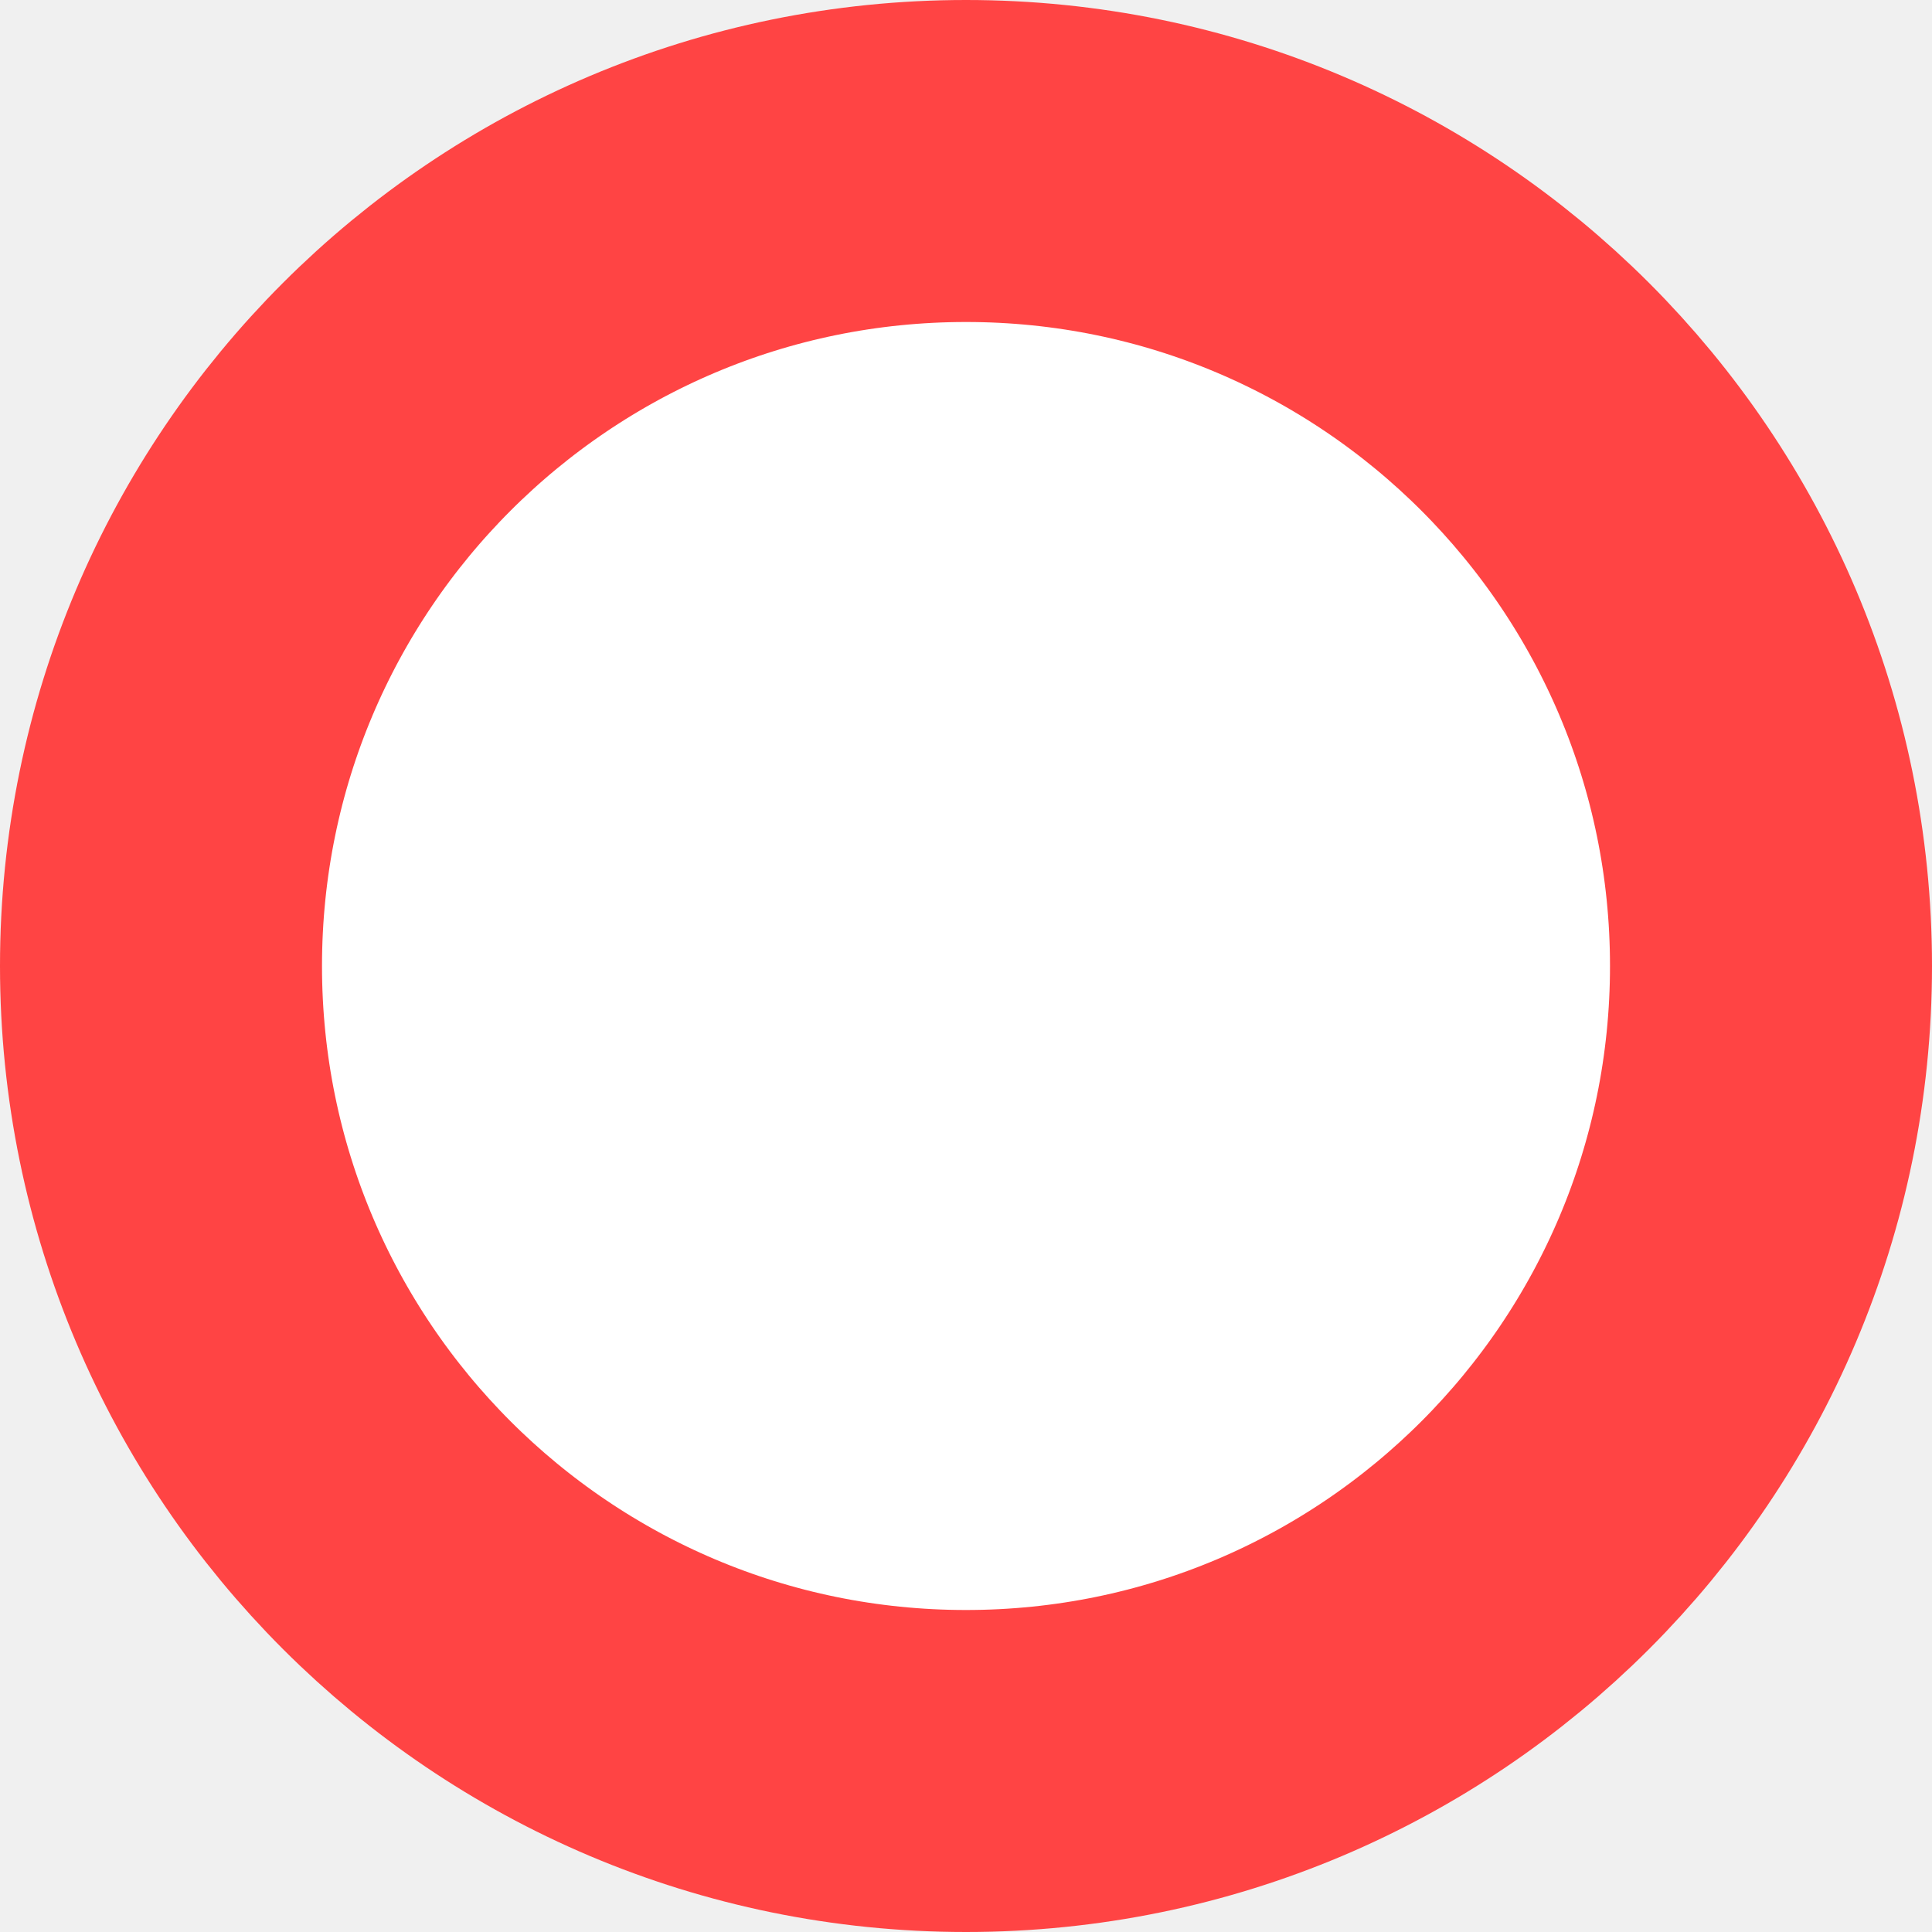
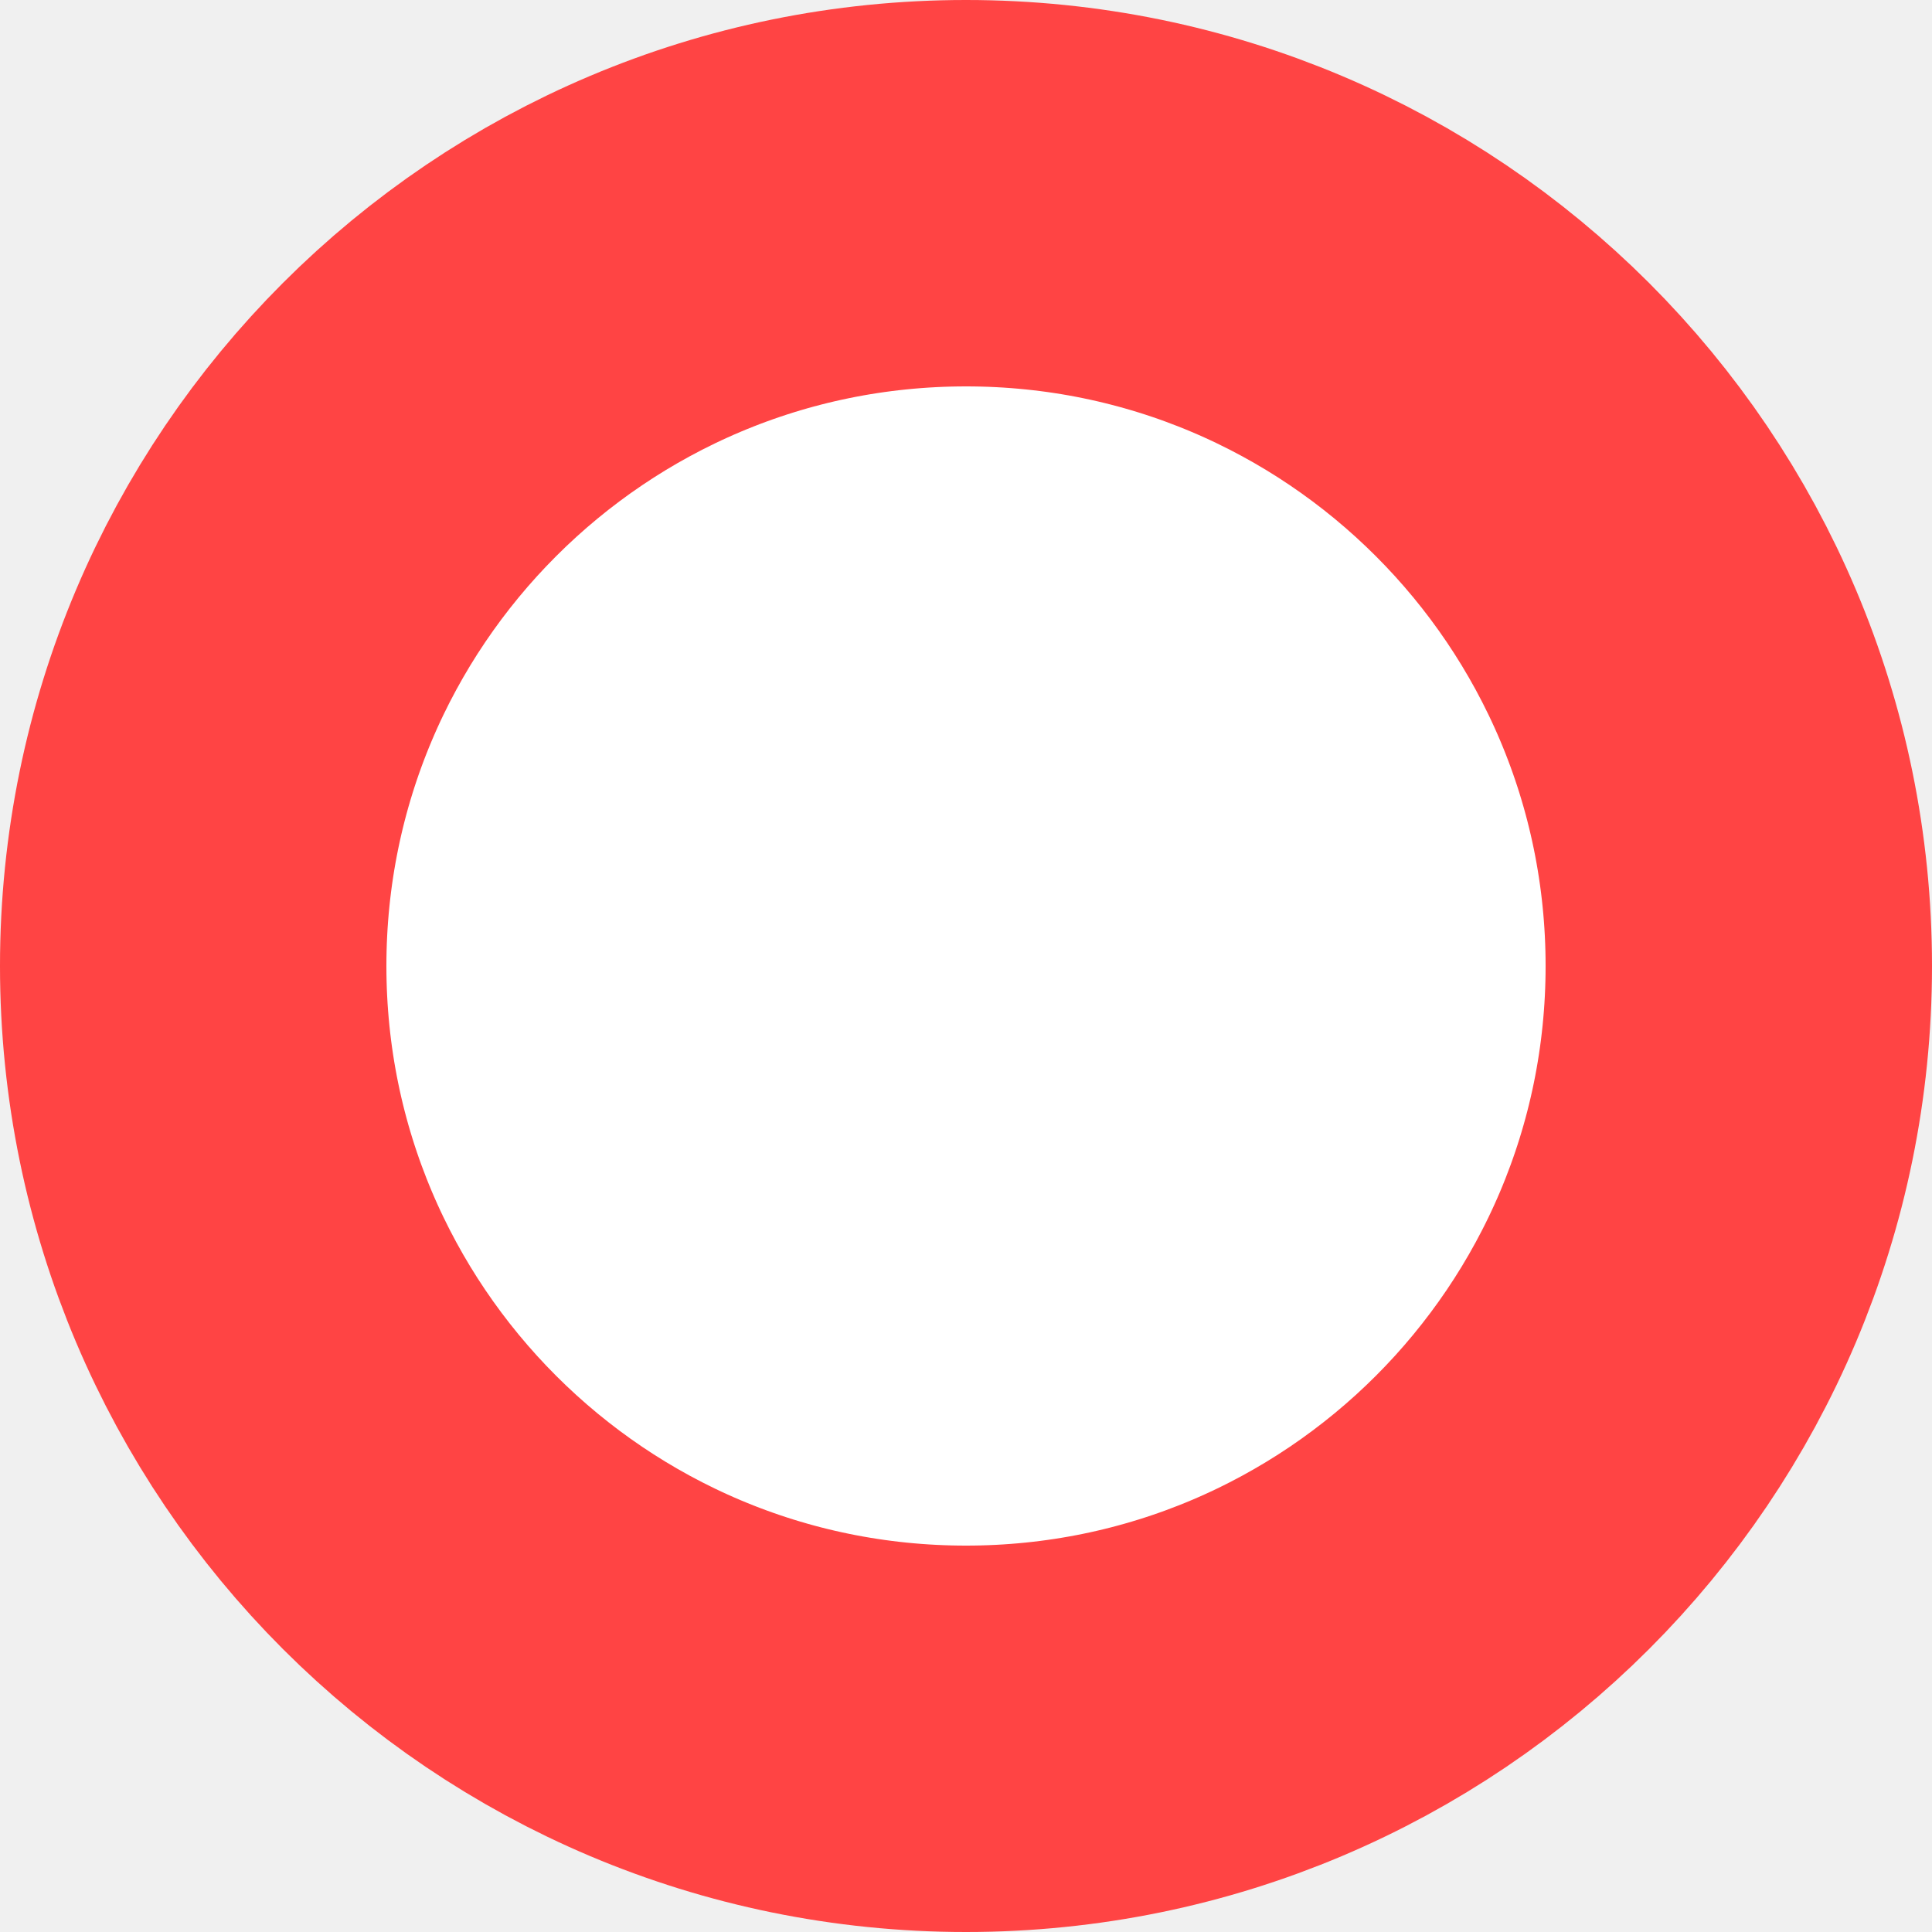
<svg xmlns="http://www.w3.org/2000/svg" width="6" height="6">
-   <circle cx="3" cy="3" r="2.5" fill="#fff" stroke="#f44" stroke-width="1" />
+   <circle cx="3" cy="3" r="2.4" fill="#fff" stroke="#f44" stroke-width="1.2" />
</svg>
